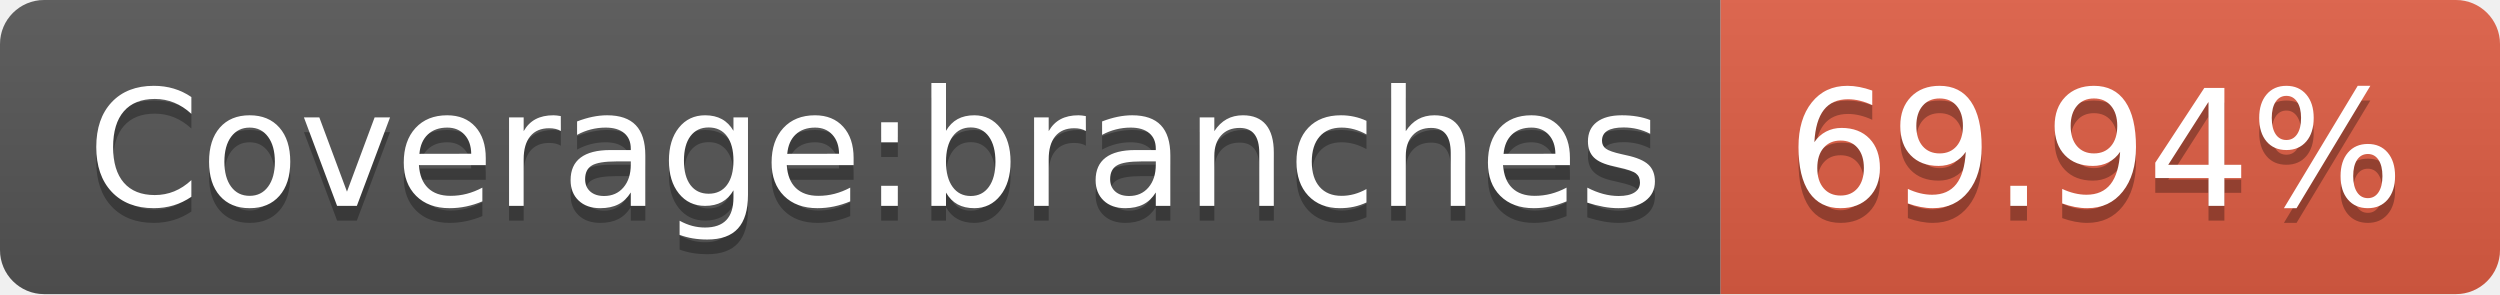
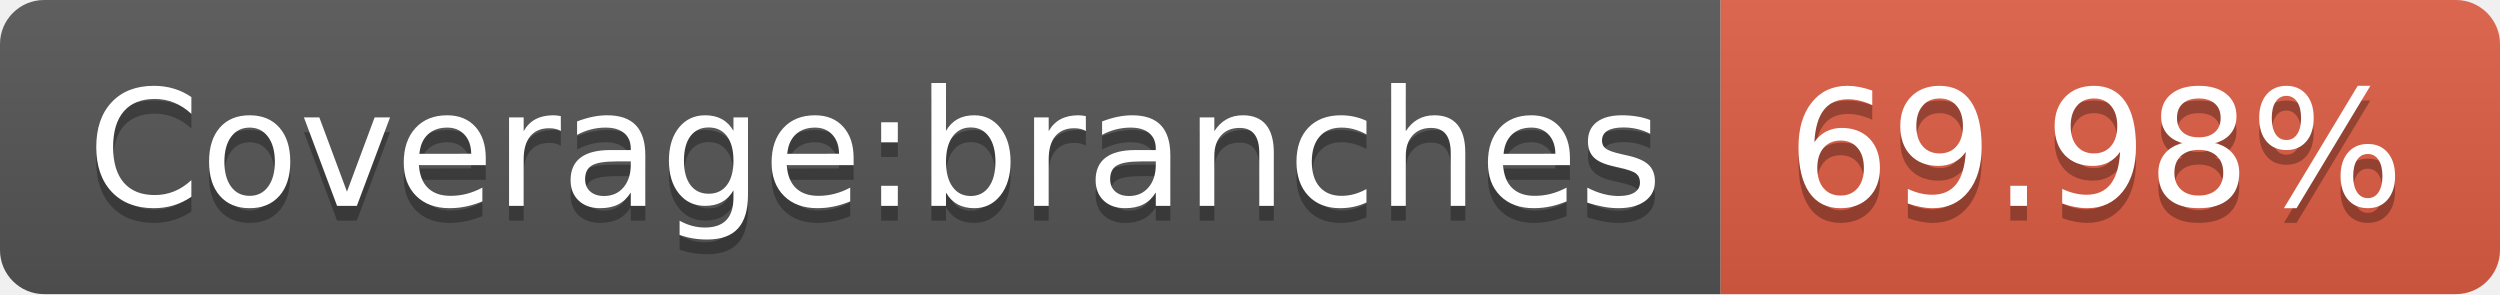
<svg xmlns="http://www.w3.org/2000/svg" width="170" height="20">
  <linearGradient id="s" x2="0" y2="100%">
    <stop offset="0" stop-color="#bbb" stop-opacity=".1" />
    <stop offset="1" stop-opacity=".1" />
  </linearGradient>
  <clipPath id="r">
    <rect width="170" height="20" rx="3" fill="#fff" />
  </clipPath>
  <g clip-path="url(#r)">
    <rect width="117" height="20" fill="#555" />
    <rect x="117" width="53" height="20" fill="#e05d44" />
    <rect width="170" height="20" fill="url(#s)" />
  </g>
  <g fill="#fff" text-anchor="middle" font-family="Verdana,Geneva,DejaVu Sans,sans-serif" text-rendering="geometricPrecision" font-size="110">
    <text x="595" y="150" fill="#010101" fill-opacity=".3" transform="scale(.1)" textLength="1070">Coverage:branches</text>
    <text x="595" y="140" transform="scale(.1)" textLength="1070">Coverage:branches</text>
-     <text x="1425" y="150" fill="#010101" fill-opacity=".3" transform="scale(.1)" textLength="430">69.94%</text>
-     <text x="1425" y="140" transform="scale(.1)" textLength="430">69.94%</text>
+     <text x="1425" y="150" fill="#010101" fill-opacity=".3" transform="scale(.1)" textLength="430">69.98%</text>
+     <text x="1425" y="140" transform="scale(.1)" textLength="430">69.98%</text>
  </g>
</svg>
